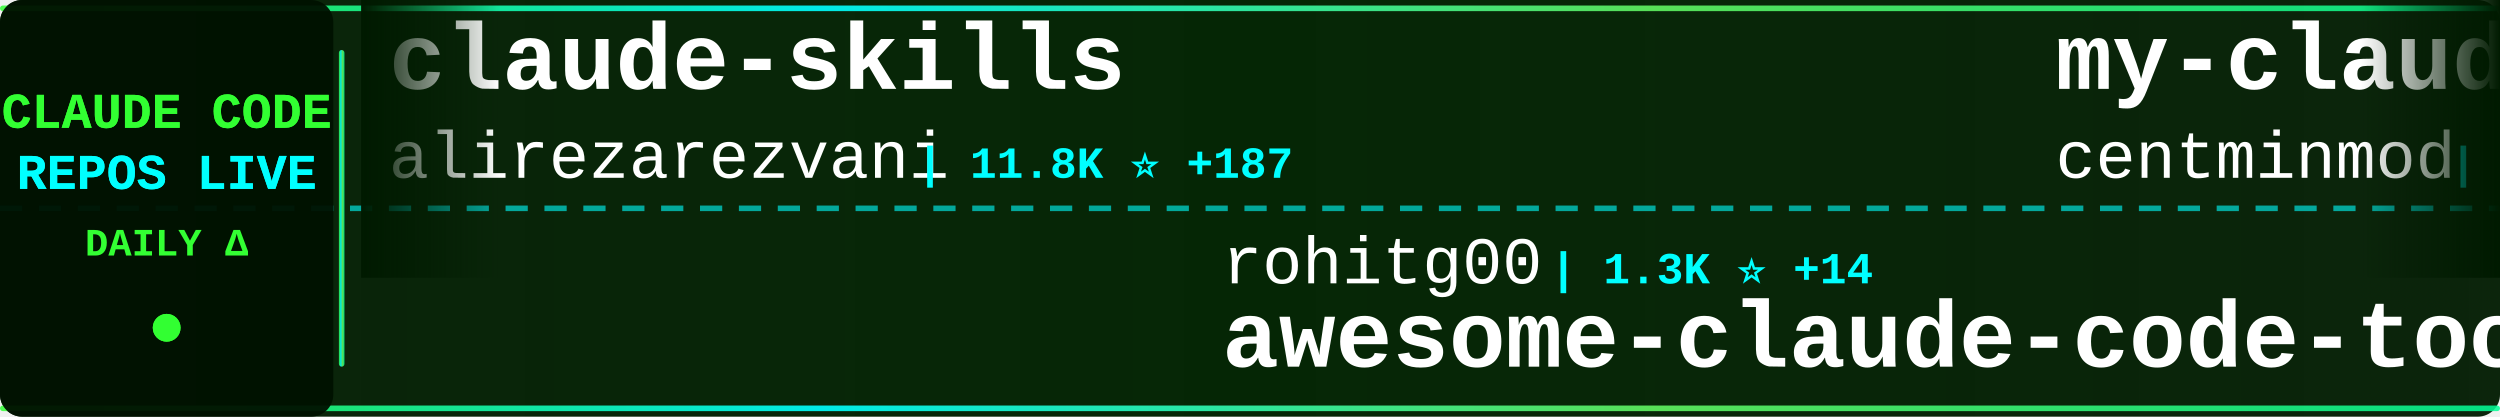
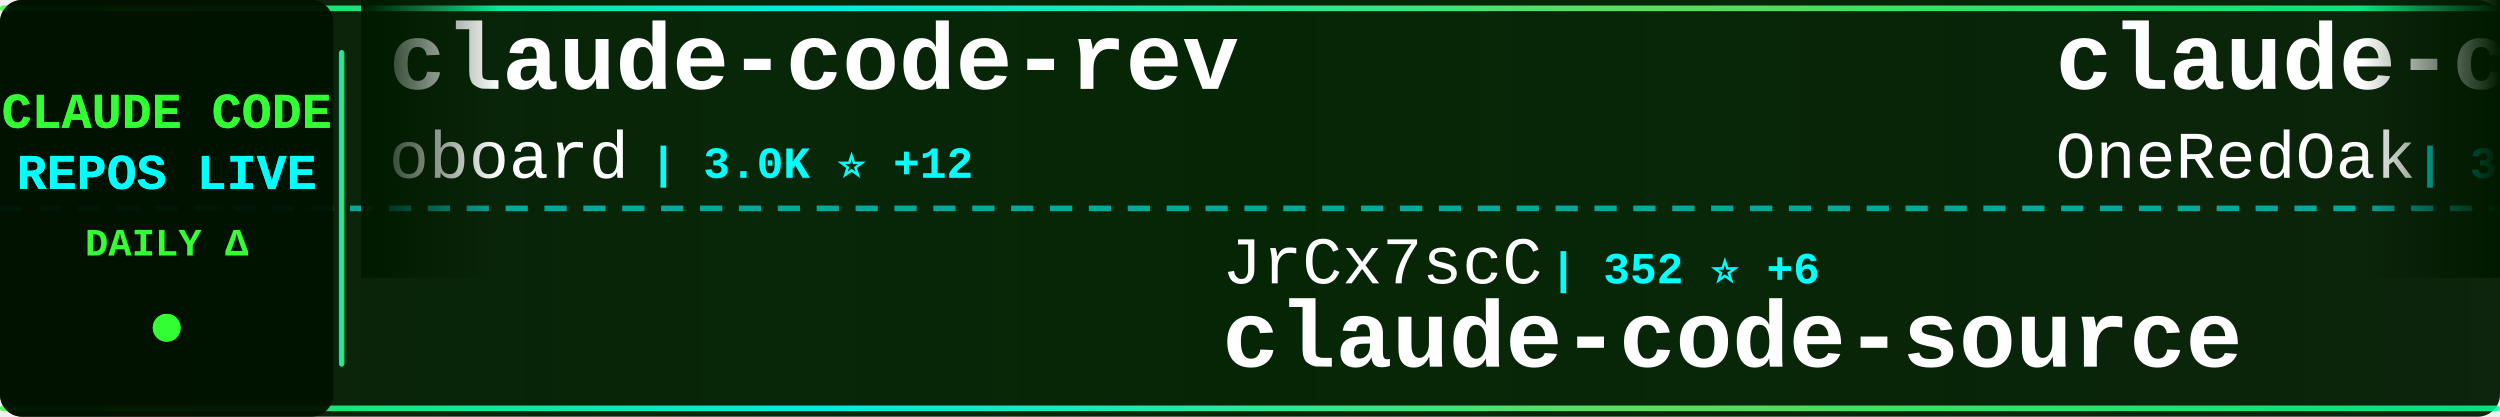
<svg xmlns="http://www.w3.org/2000/svg" width="900" height="150">
  <defs>
    <linearGradient id="tickerBg" x1="0%" y1="0%" x2="100%" y2="0%">
      <stop offset="0%" style="stop-color:#001a00;stop-opacity:0.95" />
      <stop offset="50%" style="stop-color:#002200;stop-opacity:0.98" />
      <stop offset="100%" style="stop-color:#001a00;stop-opacity:0.95" />
    </linearGradient>
    <linearGradient id="borderGrad" x1="0%" y1="0%" x2="100%" y2="0%">
      <stop offset="0%" style="stop-color:#33ff33;stop-opacity:0.85">
        <animate attributeName="stop-opacity" values="0.85;1;0.85" dur="2s" repeatCount="indefinite" />
      </stop>
      <stop offset="33%" style="stop-color:#00ffff;stop-opacity:0.9">
        <animate attributeName="stop-opacity" values="0.9;1;0.9" dur="2.2s" repeatCount="indefinite" />
      </stop>
      <stop offset="66%" style="stop-color:#66ff66;stop-opacity:0.85">
        <animate attributeName="stop-opacity" values="0.85;1;0.85" dur="1.8s" repeatCount="indefinite" />
      </stop>
      <stop offset="100%" style="stop-color:#00ff99;stop-opacity:0.85">
        <animate attributeName="stop-opacity" values="0.85;1;0.85" dur="2s" repeatCount="indefinite" />
      </stop>
    </linearGradient>
    <filter id="textGlow">
      <feGaussianBlur stdDeviation="0.1" result="coloredBlur" />
      <feMerge>
        <feMergeNode in="coloredBlur" />
        <feMergeNode in="SourceGraphic" />
      </feMerge>
    </filter>
    <filter id="metricGlow">
      <feGaussianBlur stdDeviation="0.2" result="coloredBlur" />
      <feMerge>
        <feMergeNode in="coloredBlur" />
        <feMergeNode in="SourceGraphic" />
      </feMerge>
    </filter>
    <linearGradient id="leftFade" x1="0%" y1="0%" x2="100%" y2="0%">
      <stop offset="0%" style="stop-color:#001a00;stop-opacity:1" />
      <stop offset="100%" style="stop-color:#001a00;stop-opacity:0" />
    </linearGradient>
    <linearGradient id="rightFade" x1="0%" y1="0%" x2="100%" y2="0%">
      <stop offset="0%" style="stop-color:#001a00;stop-opacity:0" />
      <stop offset="100%" style="stop-color:#001a00;stop-opacity:1" />
    </linearGradient>
  </defs>
  <rect width="900" height="150" fill="url(#tickerBg)" rx="8" />
  <rect x="0" y="2" width="900" height="2" fill="url(#borderGrad)" rx="1" />
  <rect x="0" y="146" width="900" height="2" fill="url(#borderGrad)" rx="1" />
  <line x1="0" y1="75" x2="900" y2="75" stroke="#00ffff" stroke-width="2" stroke-dasharray="8 6" opacity="0.6" />
  <rect x="0" y="0" width="120" height="150" fill="#001100" opacity="0.95" rx="8" />
  <text x="60" y="46" font-family="'Courier New', monospace" font-size="18" font-weight="bold" fill="#33ff33" text-anchor="middle" filter="url(#textGlow)">
    CLAUDE CODE
  </text>
  <text x="60" y="68" font-family="'Courier New', monospace" font-size="18" font-weight="bold" fill="#00ffff" text-anchor="middle" filter="url(#textGlow)">
    REPOS LIVE
  </text>
  <text x="60" y="92" font-family="'Courier New', monospace" font-size="14" font-weight="bold" fill="#33ff33" text-anchor="middle">
    DAILY Δ
  </text>
  <circle cx="60" cy="118" r="5" fill="#33ff33" filter="url(#metricGlow)">
    <animate attributeName="r" values="4;6;4" dur="1.5s" repeatCount="indefinite" />
    <animate attributeName="opacity" values="0.6;1;0.6" dur="1.5s" repeatCount="indefinite" />
  </circle>
  <rect x="122" y="18" width="2" height="114" fill="url(#borderGrad)" rx="1" />
  <clipPath id="tickerClip">
    <rect x="130" y="0" width="770" height="150" />
  </clipPath>
  <g clip-path="url(#tickerClip)">
    <g id="tickerItems">
      <animateTransform attributeName="transform" attributeType="XML" type="translate" from="0 0" to="-3000 0" dur="54s" repeatCount="indefinite" />
      <g transform="translate(0, 0)">
-         <text x="140" y="32" font-family="'Courier New', monospace" font-size="34" font-weight="bold" fill="#ffffff">claude-skills</text>
-         <text x="140" y="64" font-family="'Courier New', monospace" font-size="24" font-weight="normal" fill="#ffffff" opacity="1.0">alirezarezvani</text>
-         <text x="330" y="64" font-family="'Courier New', monospace" font-size="16" font-weight="bold" fill="#00ffff"> | 11.8K ⭐ +187</text>
+         <text x="140" y="32" font-family="'Courier New', monospace" font-size="34" font-weight="bold" fill="#ffffff">claude-code-rev</text>
+         <text x="140" y="64" font-family="'Courier New', monospace" font-size="24" font-weight="normal" fill="#ffffff" opacity="1.0">oboard</text>
+         <text x="234" y="64" font-family="'Courier New', monospace" font-size="16" font-weight="bold" fill="#00ffff"> | 3.0K ⭐ +12</text>
      </g>
      <g transform="translate(300, 0)">
-         <text x="140" y="102" font-family="'Courier New', monospace" font-size="24" font-weight="normal" fill="#ffffff" opacity="1.0">rohitg00</text>
-         <text x="258" y="102" font-family="'Courier New', monospace" font-size="16" font-weight="bold" fill="#00ffff"> | 1.3K ⭐ +14</text>
-         <text x="140" y="132" font-family="'Courier New', monospace" font-size="34" font-weight="bold" fill="#ffffff">awesome-claude-code-tool...</text>
+         <text x="140" y="102" font-family="'Courier New', monospace" font-size="24" font-weight="normal" fill="#ffffff" opacity="1.0">JrCx7scC</text>
+         <text x="258" y="102" font-family="'Courier New', monospace" font-size="16" font-weight="bold" fill="#00ffff"> | 352 ⭐ +6</text>
+         <text x="140" y="132" font-family="'Courier New', monospace" font-size="34" font-weight="bold" fill="#ffffff">claude-code-source</text>
      </g>
      <g transform="translate(600, 0)">
-         <text x="140" y="32" font-family="'Courier New', monospace" font-size="34" font-weight="bold" fill="#ffffff">my-claude-code-setup</text>
-         <text x="140" y="64" font-family="'Courier New', monospace" font-size="24" font-weight="normal" fill="#ffffff" opacity="1.0">centminmod</text>
-         <text x="282" y="64" font-family="'Courier New', monospace" font-size="16" font-weight="bold" fill="#00ffff"> | 2.2K ⭐ +5</text>
+         <text x="140" y="32" font-family="'Courier New', monospace" font-size="34" font-weight="bold" fill="#ffffff">claude-code-workflows</text>
+         <text x="140" y="64" font-family="'Courier New', monospace" font-size="24" font-weight="normal" fill="#ffffff" opacity="1.0">OneRedOak</text>
+         <text x="270" y="64" font-family="'Courier New', monospace" font-size="16" font-weight="bold" fill="#00ffff"> | 3.8K ⭐ +1</text>
      </g>
      <g transform="translate(900, 0)">
-         <text x="140" y="102" font-family="'Courier New', monospace" font-size="24" font-weight="normal" fill="#ffffff" opacity="1.0">edmund-io</text>
-         <text x="270" y="102" font-family="'Courier New', monospace" font-size="16" font-weight="bold" fill="#00ffff"> | 1.4K ⭐ +3</text>
-         <text x="140" y="132" font-family="'Courier New', monospace" font-size="34" font-weight="bold" fill="#ffffff">edmunds-claude-code</text>
+         <text x="140" y="102" font-family="'Courier New', monospace" font-size="24" font-weight="normal" fill="#ffffff" opacity="1.0">bfly123</text>
+         <text x="246" y="102" font-family="'Courier New', monospace" font-size="16" font-weight="bold" fill="#00ffff"> | 2.3K ⭐ +12</text>
+         <text x="140" y="132" font-family="'Courier New', monospace" font-size="34" font-weight="bold" fill="#ffffff">claude_code_bridge</text>
      </g>
      <g transform="translate(1200, 0)">
-         <text x="140" y="32" font-family="'Courier New', monospace" font-size="34" font-weight="bold" fill="#ffffff">claude-coder</text>
-         <text x="140" y="64" font-family="'Courier New', monospace" font-size="24" font-weight="normal" fill="#ffffff" opacity="1.0">kodu-ai</text>
-         <text x="246" y="64" font-family="'Courier New', monospace" font-size="16" font-weight="bold" fill="#00ffff"> | 5.3K ⭐</text>
+         <text x="140" y="32" font-family="'Courier New', monospace" font-size="34" font-weight="bold" fill="#ffffff">claude-code-source-code-...</text>
+         <text x="140" y="64" font-family="'Courier New', monospace" font-size="24" font-weight="normal" fill="#ffffff" opacity="1.0">ghuntley</text>
+         <text x="258" y="64" font-family="'Courier New', monospace" font-size="16" font-weight="bold" fill="#00ffff"> | 972 ⭐</text>
      </g>
      <g transform="translate(1500, 0)">
-         <text x="140" y="102" font-family="'Courier New', monospace" font-size="24" font-weight="normal" fill="#ffffff" opacity="1.0">sugyan</text>
-         <text x="234" y="102" font-family="'Courier New', monospace" font-size="16" font-weight="bold" fill="#00ffff"> | 1.0K ⭐ +1</text>
-         <text x="140" y="132" font-family="'Courier New', monospace" font-size="34" font-weight="bold" fill="#ffffff">claude-code-webui</text>
+         <text x="140" y="102" font-family="'Courier New', monospace" font-size="24" font-weight="normal" fill="#ffffff" opacity="1.0">repowise-dev</text>
+         <text x="306" y="102" font-family="'Courier New', monospace" font-size="16" font-weight="bold" fill="#00ffff"> | 944 ⭐ +2</text>
+         <text x="140" y="132" font-family="'Courier New', monospace" font-size="34" font-weight="bold" fill="#ffffff">claude-code-prompts</text>
      </g>
      <g transform="translate(1800, 0)">
        <text x="140" y="32" font-family="'Courier New', monospace" font-size="34" font-weight="bold" fill="#ffffff">claude-code</text>
-         <text x="140" y="64" font-family="'Courier New', monospace" font-size="24" font-weight="normal" fill="#ffffff" opacity="1.0">T-Lab-CUHKSZ</text>
-         <text x="306" y="64" font-family="'Courier New', monospace" font-size="16" font-weight="bold" fill="#00ffff"> | 287 ⭐</text>
+         <text x="140" y="64" font-family="'Courier New', monospace" font-size="24" font-weight="normal" fill="#ffffff" opacity="1.0">mehmoodosman</text>
+         <text x="306" y="64" font-family="'Courier New', monospace" font-size="16" font-weight="bold" fill="#00ffff"> | 164 ⭐ +1</text>
      </g>
      <g transform="translate(2100, 0)">
-         <text x="140" y="102" font-family="'Courier New', monospace" font-size="24" font-weight="normal" fill="#ffffff" opacity="1.0">wanshuiyin</text>
-         <text x="282" y="102" font-family="'Courier New', monospace" font-size="16" font-weight="bold" fill="#00ffff"> | 7.0K ⭐ +51</text>
-         <text x="140" y="132" font-family="'Courier New', monospace" font-size="34" font-weight="bold" fill="#ffffff">Auto-claude-code-researc...</text>
+         <text x="140" y="102" font-family="'Courier New', monospace" font-size="24" font-weight="normal" fill="#ffffff" opacity="1.0">ChinaSiro</text>
+         <text x="270" y="102" font-family="'Courier New', monospace" font-size="16" font-weight="bold" fill="#00ffff"> | 8.9K ⭐ +13</text>
+         <text x="140" y="132" font-family="'Courier New', monospace" font-size="34" font-weight="bold" fill="#ffffff">claude-code-sourcemap</text>
      </g>
      <g transform="translate(2400, 0)">
-         <text x="140" y="32" font-family="'Courier New', monospace" font-size="34" font-weight="bold" fill="#ffffff">skills</text>
-         <text x="140" y="64" font-family="'Courier New', monospace" font-size="24" font-weight="normal" fill="#ffffff" opacity="1.0">anthropics</text>
-         <text x="282" y="64" font-family="'Courier New', monospace" font-size="16" font-weight="bold" fill="#00ffff"> | 120.1K ⭐ +424</text>
+         <text x="140" y="32" font-family="'Courier New', monospace" font-size="34" font-weight="bold" fill="#ffffff">claude-code</text>
+         <text x="140" y="64" font-family="'Courier New', monospace" font-size="24" font-weight="normal" fill="#ffffff" opacity="1.0">jarmuine</text>
+         <text x="258" y="64" font-family="'Courier New', monospace" font-size="16" font-weight="bold" fill="#00ffff"> | 2.0K ⭐ +5</text>
      </g>
      <g transform="translate(2700, 0)">
-         <text x="140" y="102" font-family="'Courier New', monospace" font-size="24" font-weight="normal" fill="#ffffff" opacity="1.0">KimYx0207</text>
-         <text x="270" y="102" font-family="'Courier New', monospace" font-size="16" font-weight="bold" fill="#00ffff"> | 3.4K ⭐ +15</text>
-         <text x="140" y="132" font-family="'Courier New', monospace" font-size="34" font-weight="bold" fill="#ffffff">Claude-Code-x-OpenClaw-G...</text>
+         <text x="140" y="102" font-family="'Courier New', monospace" font-size="24" font-weight="normal" fill="#ffffff" opacity="1.0">ykdojo</text>
+         <text x="234" y="102" font-family="'Courier New', monospace" font-size="16" font-weight="bold" fill="#00ffff"> | 7.8K ⭐ +26</text>
+         <text x="140" y="132" font-family="'Courier New', monospace" font-size="34" font-weight="bold" fill="#ffffff">claude-code-tips</text>
      </g>
      <g transform="translate(3000, 0)">
-         <text x="140" y="32" font-family="'Courier New', monospace" font-size="34" font-weight="bold" fill="#ffffff">claude-skills</text>
-         <text x="140" y="64" font-family="'Courier New', monospace" font-size="24" font-weight="normal" fill="#ffffff" opacity="1.0">alirezarezvani</text>
-         <text x="330" y="64" font-family="'Courier New', monospace" font-size="16" font-weight="bold" fill="#00ffff"> | 11.8K ⭐ +187</text>
+         <text x="140" y="32" font-family="'Courier New', monospace" font-size="34" font-weight="bold" fill="#ffffff">claude-code-rev</text>
+         <text x="140" y="64" font-family="'Courier New', monospace" font-size="24" font-weight="normal" fill="#ffffff" opacity="1.0">oboard</text>
+         <text x="234" y="64" font-family="'Courier New', monospace" font-size="16" font-weight="bold" fill="#00ffff"> | 3.0K ⭐ +12</text>
      </g>
      <g transform="translate(3300, 0)">
-         <text x="140" y="102" font-family="'Courier New', monospace" font-size="24" font-weight="normal" fill="#ffffff" opacity="1.0">rohitg00</text>
-         <text x="258" y="102" font-family="'Courier New', monospace" font-size="16" font-weight="bold" fill="#00ffff"> | 1.3K ⭐ +14</text>
-         <text x="140" y="132" font-family="'Courier New', monospace" font-size="34" font-weight="bold" fill="#ffffff">awesome-claude-code-tool...</text>
+         <text x="140" y="102" font-family="'Courier New', monospace" font-size="24" font-weight="normal" fill="#ffffff" opacity="1.0">JrCx7scC</text>
+         <text x="258" y="102" font-family="'Courier New', monospace" font-size="16" font-weight="bold" fill="#00ffff"> | 352 ⭐ +6</text>
+         <text x="140" y="132" font-family="'Courier New', monospace" font-size="34" font-weight="bold" fill="#ffffff">claude-code-source</text>
      </g>
      <g transform="translate(3600, 0)">
-         <text x="140" y="32" font-family="'Courier New', monospace" font-size="34" font-weight="bold" fill="#ffffff">my-claude-code-setup</text>
-         <text x="140" y="64" font-family="'Courier New', monospace" font-size="24" font-weight="normal" fill="#ffffff" opacity="1.0">centminmod</text>
-         <text x="282" y="64" font-family="'Courier New', monospace" font-size="16" font-weight="bold" fill="#00ffff"> | 2.2K ⭐ +5</text>
+         <text x="140" y="32" font-family="'Courier New', monospace" font-size="34" font-weight="bold" fill="#ffffff">claude-code-workflows</text>
+         <text x="140" y="64" font-family="'Courier New', monospace" font-size="24" font-weight="normal" fill="#ffffff" opacity="1.0">OneRedOak</text>
+         <text x="270" y="64" font-family="'Courier New', monospace" font-size="16" font-weight="bold" fill="#00ffff"> | 3.8K ⭐ +1</text>
      </g>
      <g transform="translate(3900, 0)">
-         <text x="140" y="102" font-family="'Courier New', monospace" font-size="24" font-weight="normal" fill="#ffffff" opacity="1.0">edmund-io</text>
-         <text x="270" y="102" font-family="'Courier New', monospace" font-size="16" font-weight="bold" fill="#00ffff"> | 1.4K ⭐ +3</text>
-         <text x="140" y="132" font-family="'Courier New', monospace" font-size="34" font-weight="bold" fill="#ffffff">edmunds-claude-code</text>
+         <text x="140" y="102" font-family="'Courier New', monospace" font-size="24" font-weight="normal" fill="#ffffff" opacity="1.0">bfly123</text>
+         <text x="246" y="102" font-family="'Courier New', monospace" font-size="16" font-weight="bold" fill="#00ffff"> | 2.3K ⭐ +12</text>
+         <text x="140" y="132" font-family="'Courier New', monospace" font-size="34" font-weight="bold" fill="#ffffff">claude_code_bridge</text>
      </g>
    </g>
  </g>
  <rect x="130" y="0" width="50" height="100" fill="url(#leftFade)" />
  <rect x="850" y="0" width="50" height="100" fill="url(#rightFade)" />
</svg>
